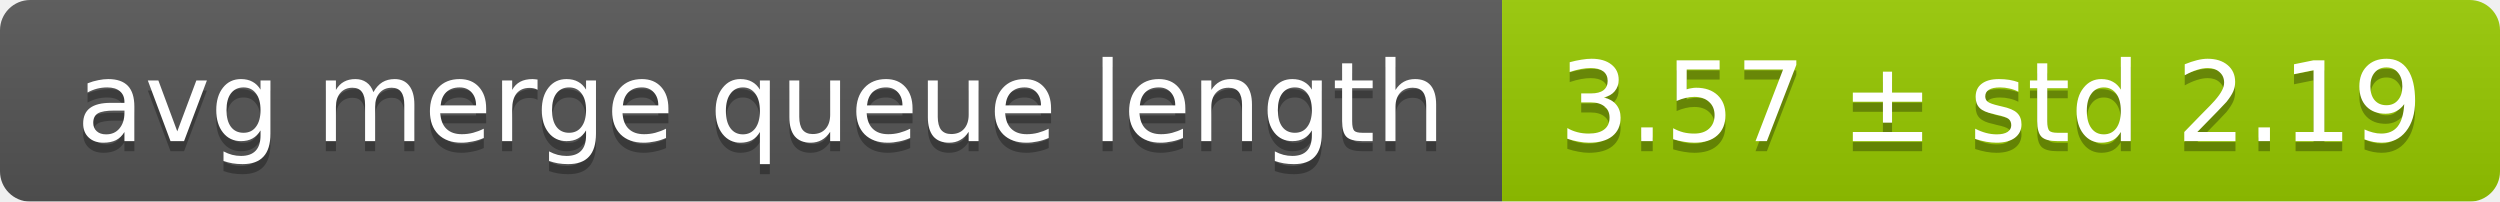
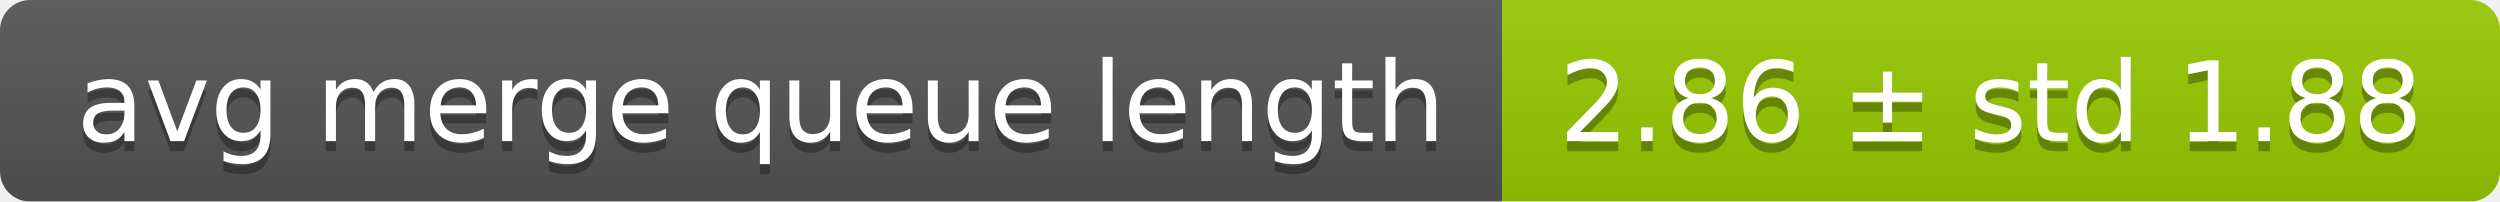
<svg xmlns="http://www.w3.org/2000/svg" width="248" height="20">
  <linearGradient id="smooth" x2="0" y2="100%">
    <stop offset="0" stop-color="#bbb" stop-opacity=".1" />
    <stop offset="1" stop-opacity=".1" />
  </linearGradient>
  <mask id="round">
    <rect width="248" height="20" rx="3" fill="#fff" />
  </mask>
  <g mask="url(#round)">
    <rect width="149" height="20" fill="#555" />
    <rect x="149" width="99" height="20" fill="#97ca00" />
    <rect width="248" height="20" fill="url(#smooth)" />
  </g>
  <g fill="#fff" text-anchor="middle" font-family="DejaVu Sans,Verdana,Geneva,sans-serif" font-size="11">
    <text x="75.5" y="15" fill="#010101" fill-opacity=".3">avg merge queue length</text>
    <text x="75.5" y="14">avg merge queue length</text>
-     <text x="197.5" y="15" fill="#010101" fill-opacity=".3">3.57 ± std 2.19</text>
-     <text x="197.5" y="14">3.57 ± std 2.19</text>
+     <text x="197.5" y="15" fill="#010101" fill-opacity=".3">2.86 ± std 1.88</text>
+     <text x="197.5" y="14">2.86 ± std 1.88</text>
  </g>
</svg>
